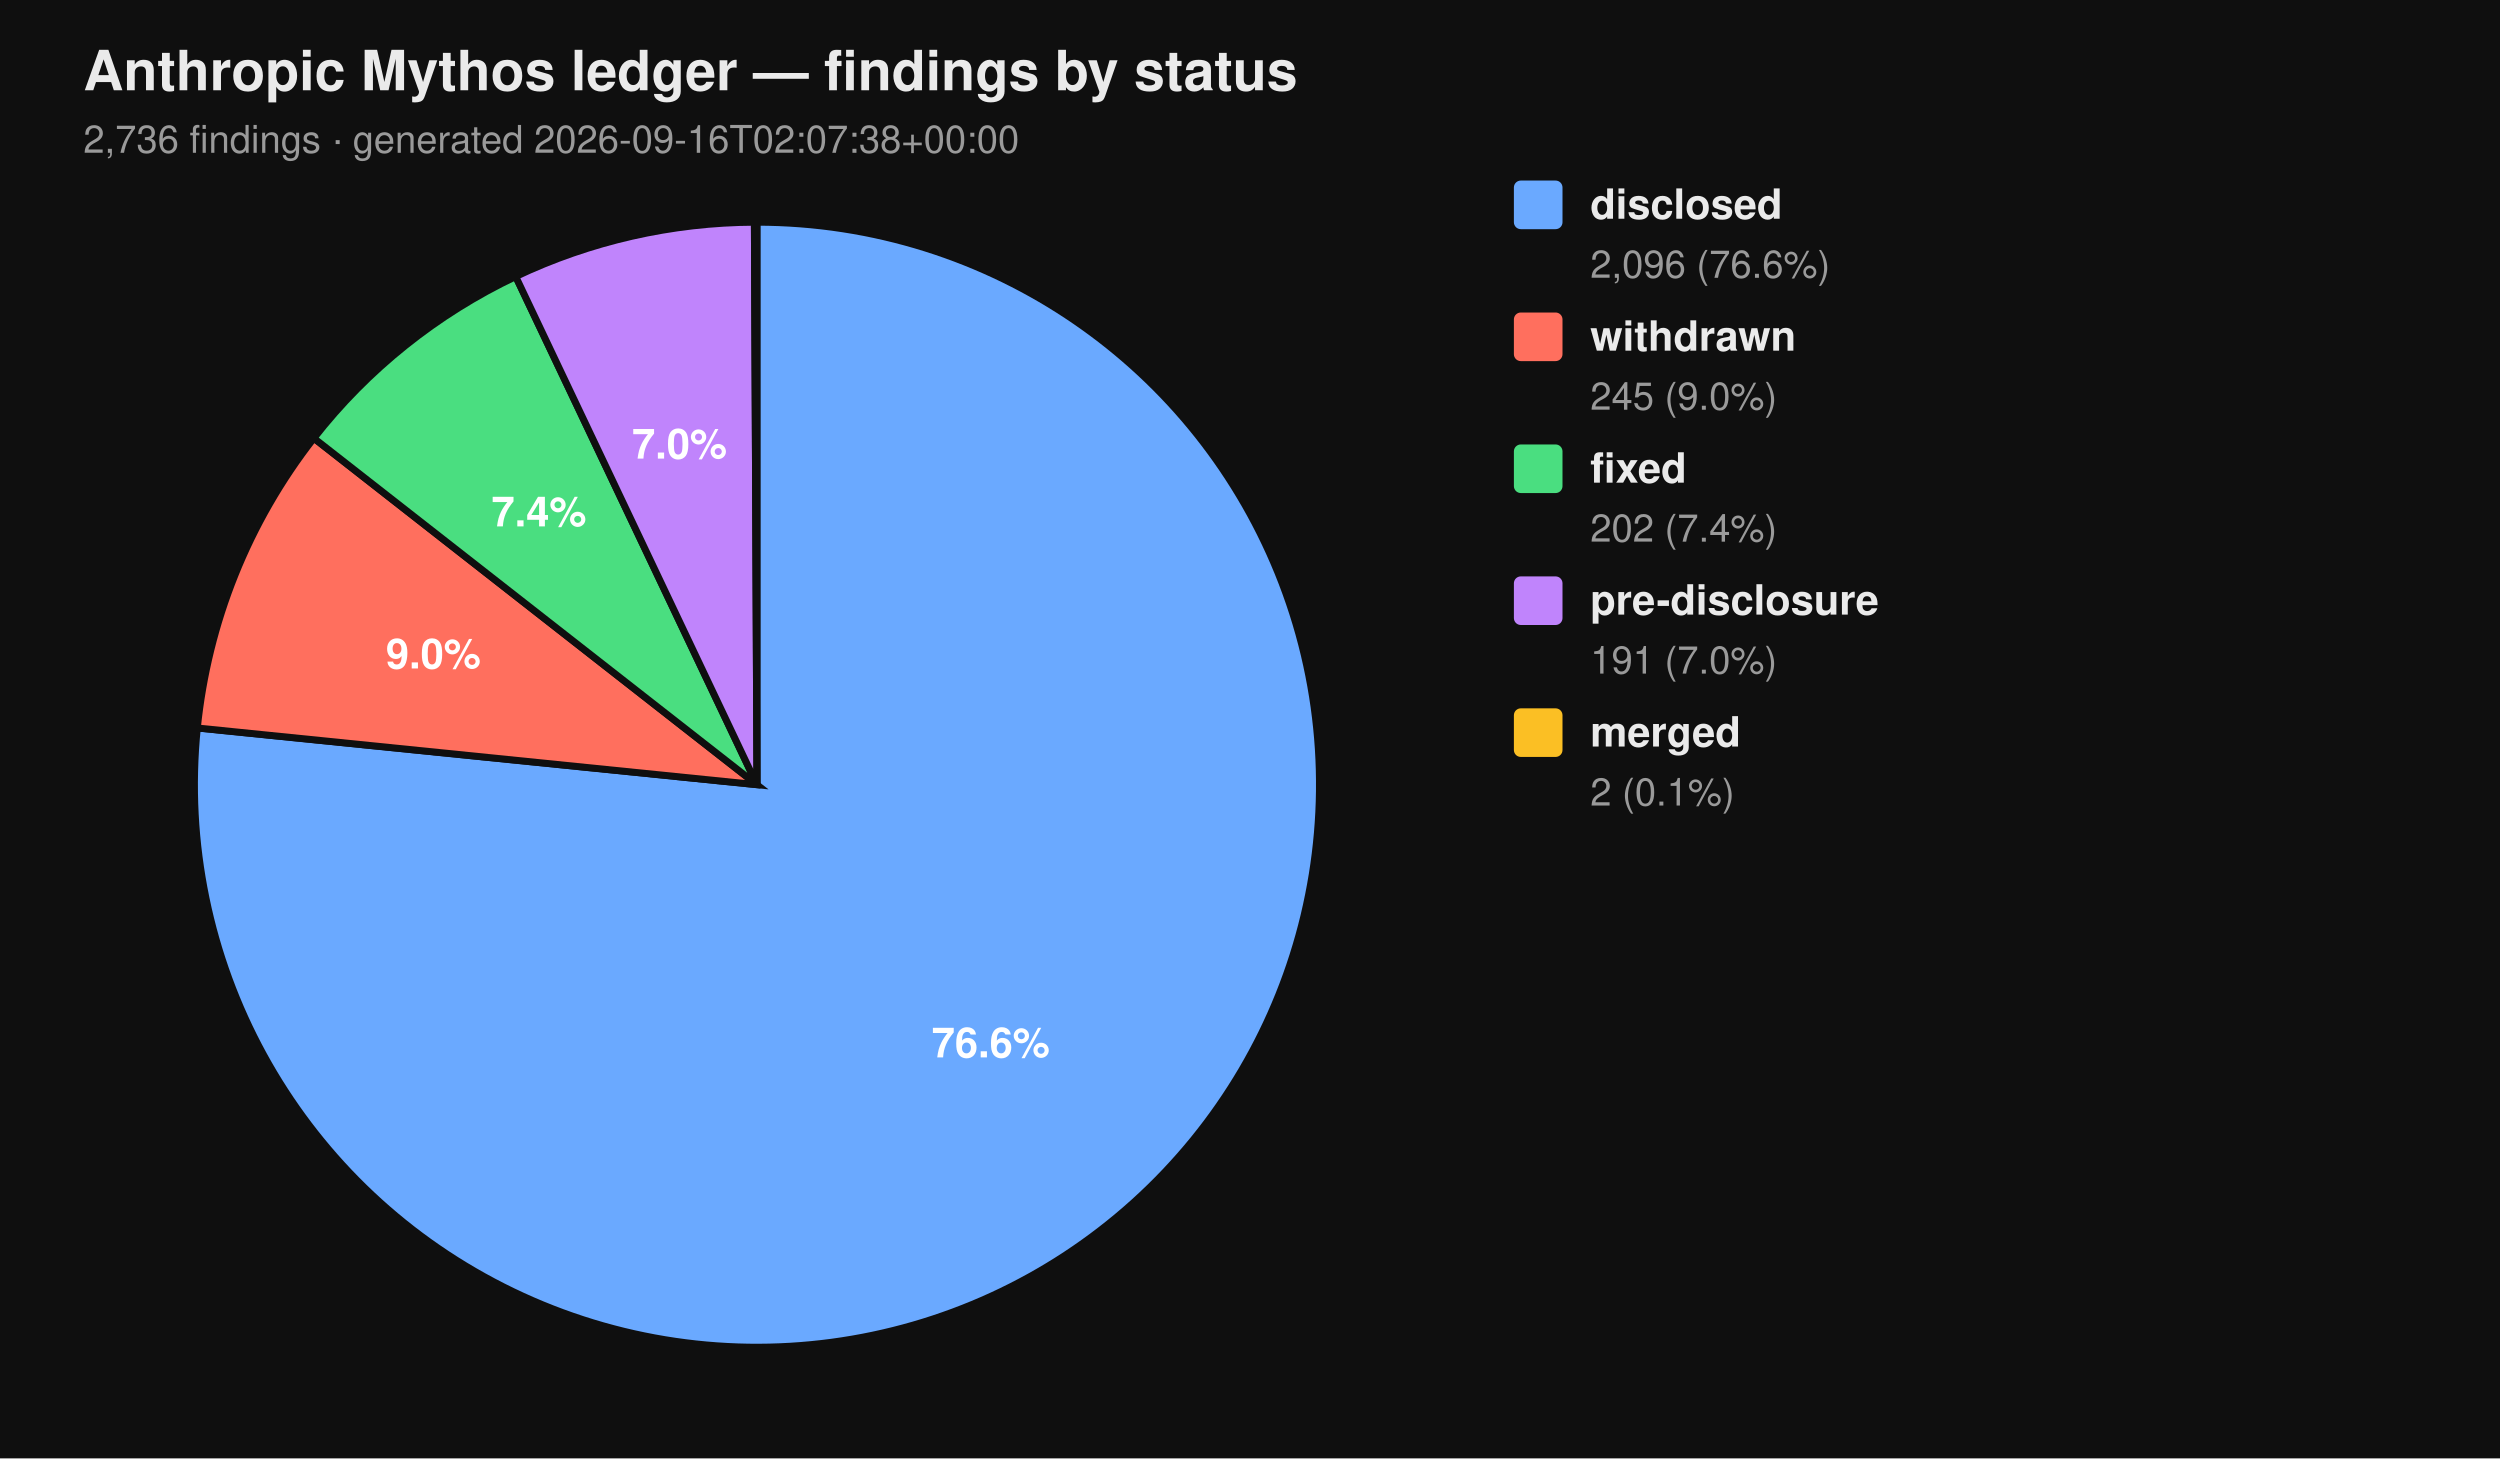
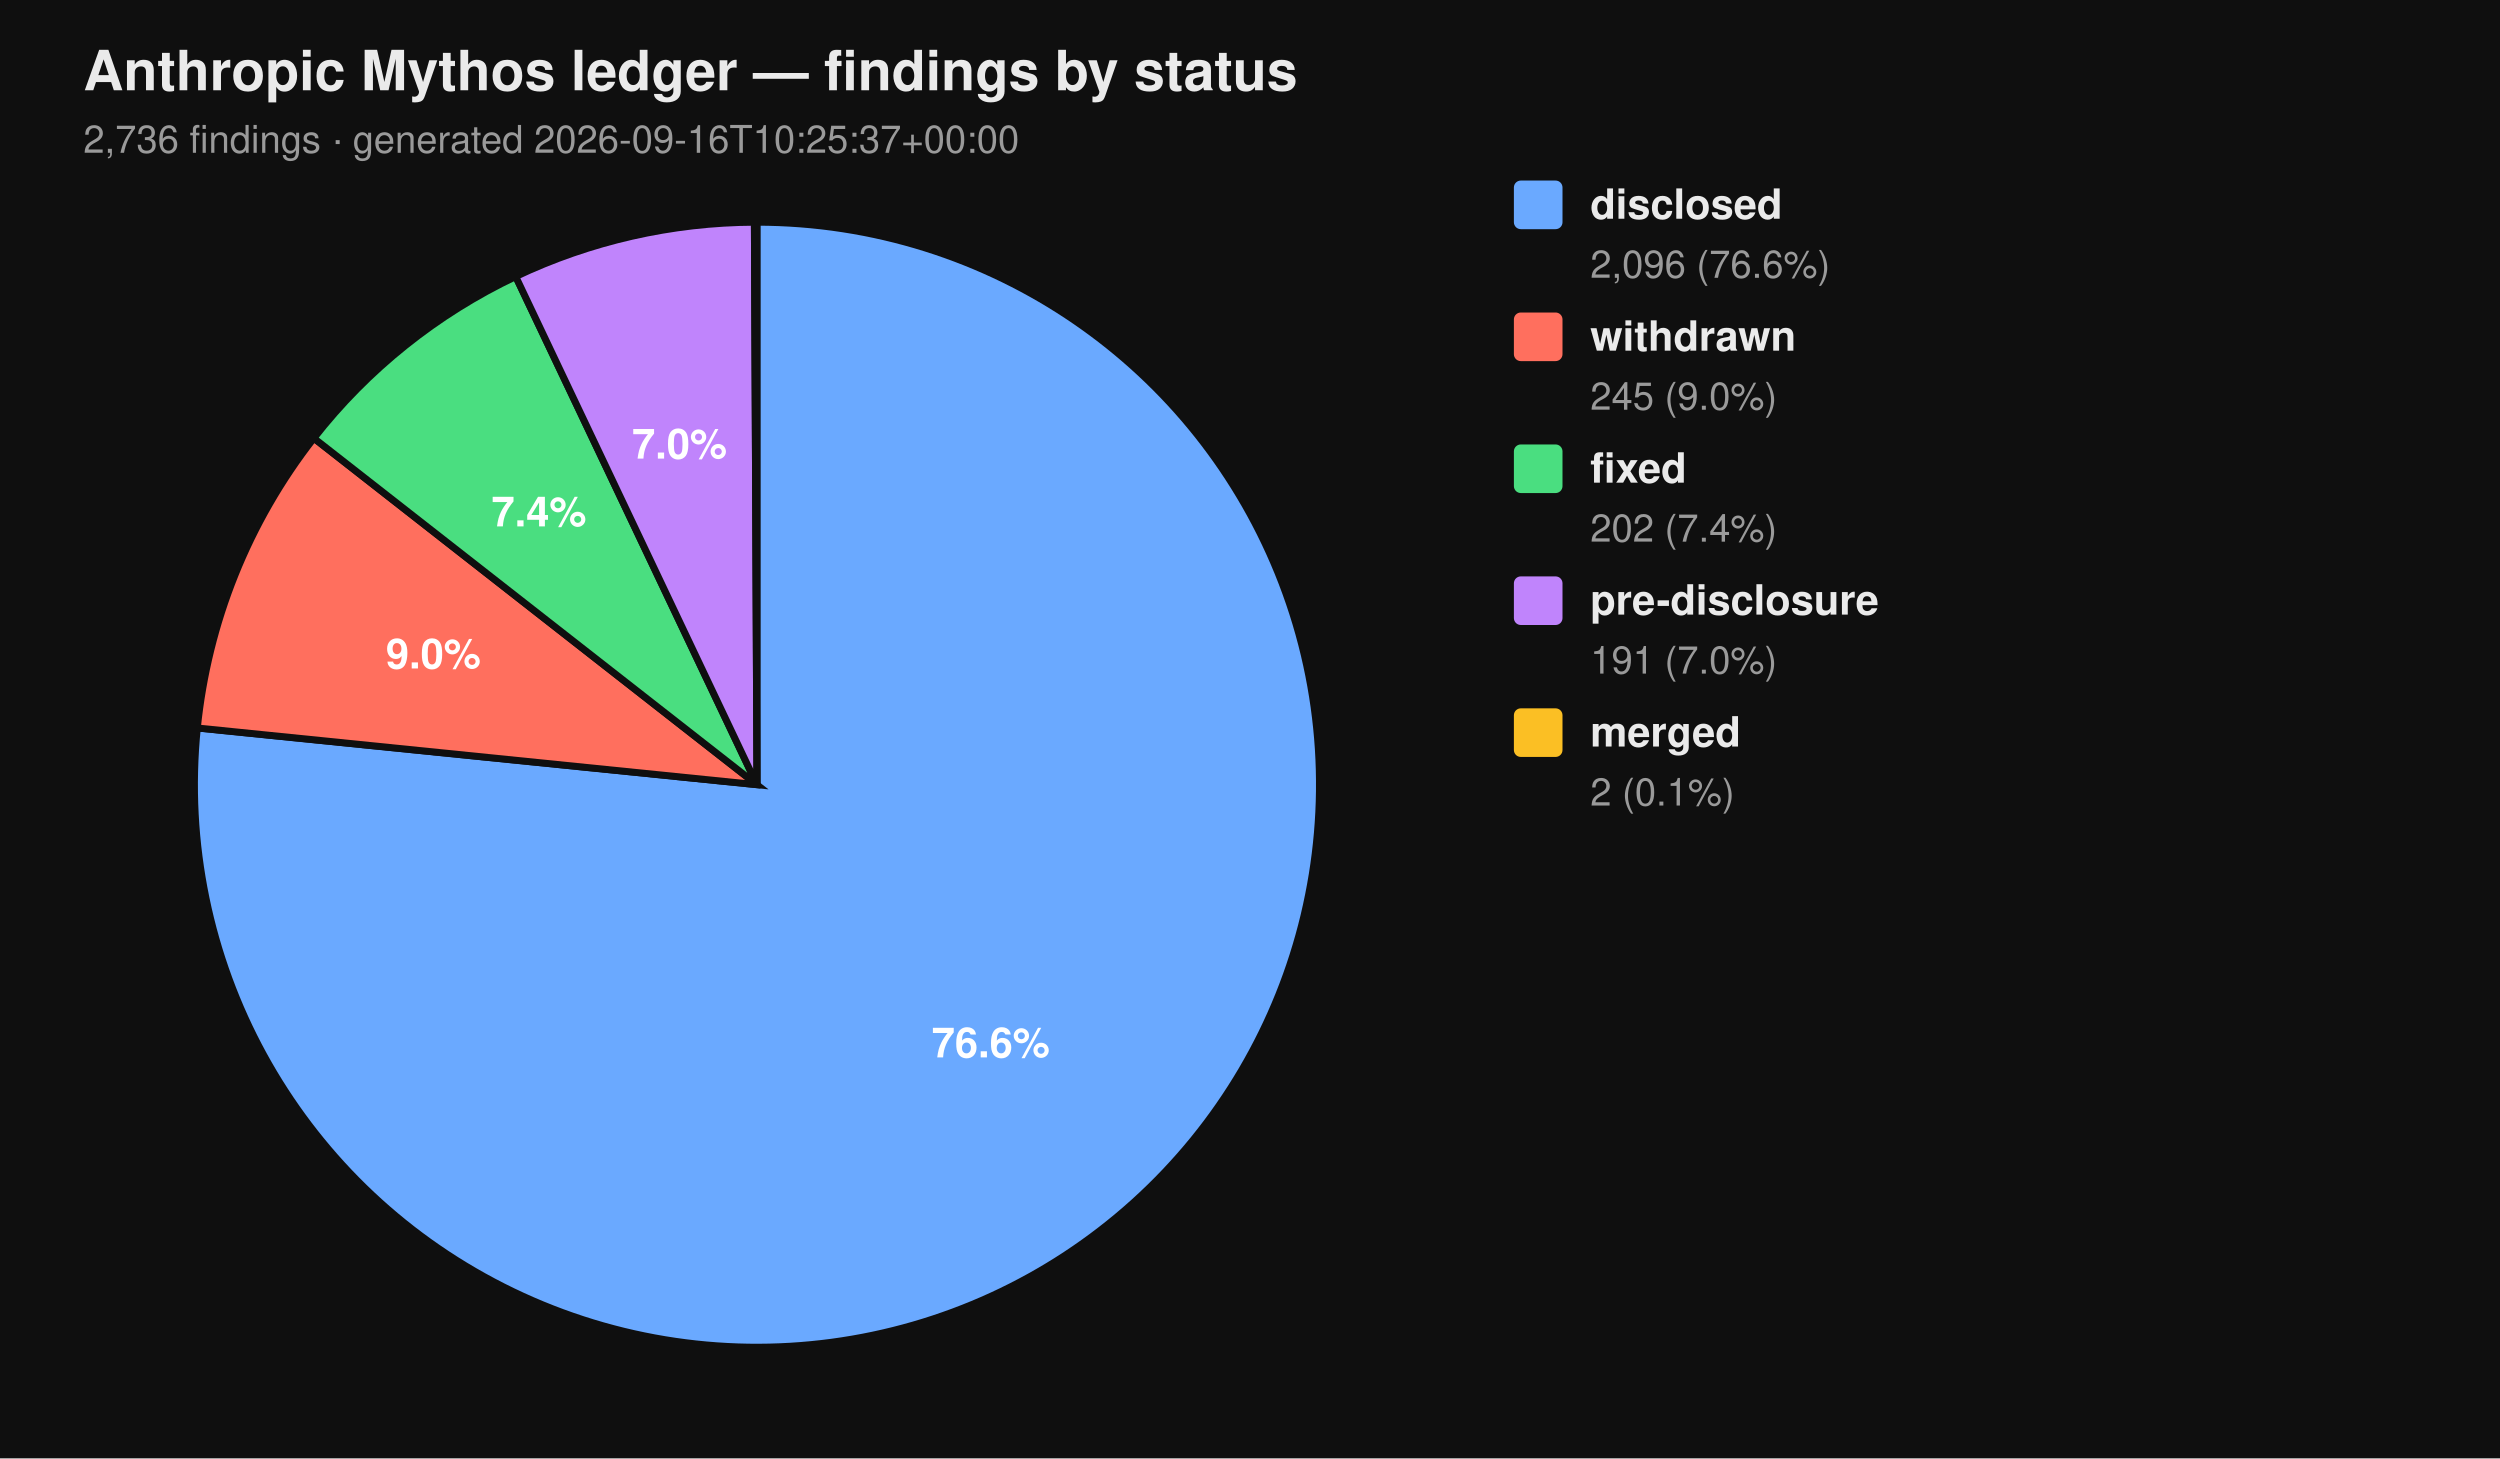
<svg xmlns="http://www.w3.org/2000/svg" viewBox="0 0 720 420" width="720" height="420" font-family="-apple-system, BlinkMacSystemFont, 'Segoe UI', Helvetica, Arial, sans-serif">
  <rect width="100%" height="100%" fill="#0f0f0f" />
  <text x="24" y="26" fill="#eaeaea" font-size="16" font-weight="700">Anthropic Mythos ledger — findings by status</text>
-   <text x="24" y="44" fill="#9a9a9a" font-size="11">2,736 findings  ·  generated 2026-09-16T02:07:38+00:00</text>
+   <text x="24" y="44" fill="#9a9a9a" font-size="11">2,736 findings  ·  generated 2026-09-16T10:25:37+00:00</text>
  <path d="M 218.00 226.00 L 218.00 64.00 A 162.00 162.00 0 1 1 56.83 209.66 Z" fill="#6aa9ff" stroke="#0f0f0f" stroke-width="2" />
  <path d="M 218.00 226.00 L 56.83 209.66 A 162.00 162.00 0 0 1 90.39 126.20 Z" fill="#ff6f5e" stroke="#0f0f0f" stroke-width="2" />
  <path d="M 218.00 226.00 L 90.39 126.20 A 162.00 162.00 0 0 1 148.53 79.65 Z" fill="#4ade80" stroke="#0f0f0f" stroke-width="2" />
  <path d="M 218.00 226.00 L 148.53 79.65 A 162.00 162.00 0 0 1 217.26 64.00 Z" fill="#c084fc" stroke="#0f0f0f" stroke-width="2" />
  <path d="M 218.00 226.00 L 217.26 64.00 A 162.00 162.00 0 0 1 218.00 64.00 Z" fill="#fbbf24" stroke="#0f0f0f" stroke-width="2" />
  <text x="285.34" y="304.52" text-anchor="middle" fill="#ffffff" font-size="12" font-weight="700">76.6%</text>
  <text x="124.81" y="192.52" text-anchor="middle" fill="#ffffff" font-size="12" font-weight="700">9.0%</text>
  <text x="155.22" y="151.60" text-anchor="middle" fill="#ffffff" font-size="12" font-weight="700">7.4%</text>
  <text x="195.70" y="132.07" text-anchor="middle" fill="#ffffff" font-size="12" font-weight="700">7.0%</text>
  <rect x="436" y="52" width="14" height="14" rx="2" ry="2" fill="#6aa9ff" />
  <text x="458" y="63" fill="#eaeaea" font-size="12" font-weight="600">disclosed</text>
  <text x="458" y="80" fill="#9a9a9a" font-size="11">2,096 (76.6%)</text>
  <rect x="436" y="90" width="14" height="14" rx="2" ry="2" fill="#ff6f5e" />
  <text x="458" y="101" fill="#eaeaea" font-size="12" font-weight="600">withdrawn</text>
  <text x="458" y="118" fill="#9a9a9a" font-size="11">245 (9.0%)</text>
  <rect x="436" y="128" width="14" height="14" rx="2" ry="2" fill="#4ade80" />
  <text x="458" y="139" fill="#eaeaea" font-size="12" font-weight="600">fixed</text>
  <text x="458" y="156" fill="#9a9a9a" font-size="11">202 (7.4%)</text>
  <rect x="436" y="166" width="14" height="14" rx="2" ry="2" fill="#c084fc" />
  <text x="458" y="177" fill="#eaeaea" font-size="12" font-weight="600">pre-disclosure</text>
  <text x="458" y="194" fill="#9a9a9a" font-size="11">191 (7.0%)</text>
  <rect x="436" y="204" width="14" height="14" rx="2" ry="2" fill="#fbbf24" />
  <text x="458" y="215" fill="#eaeaea" font-size="12" font-weight="600">merged</text>
  <text x="458" y="232" fill="#9a9a9a" font-size="11">2 (0.1%)</text>
</svg>
